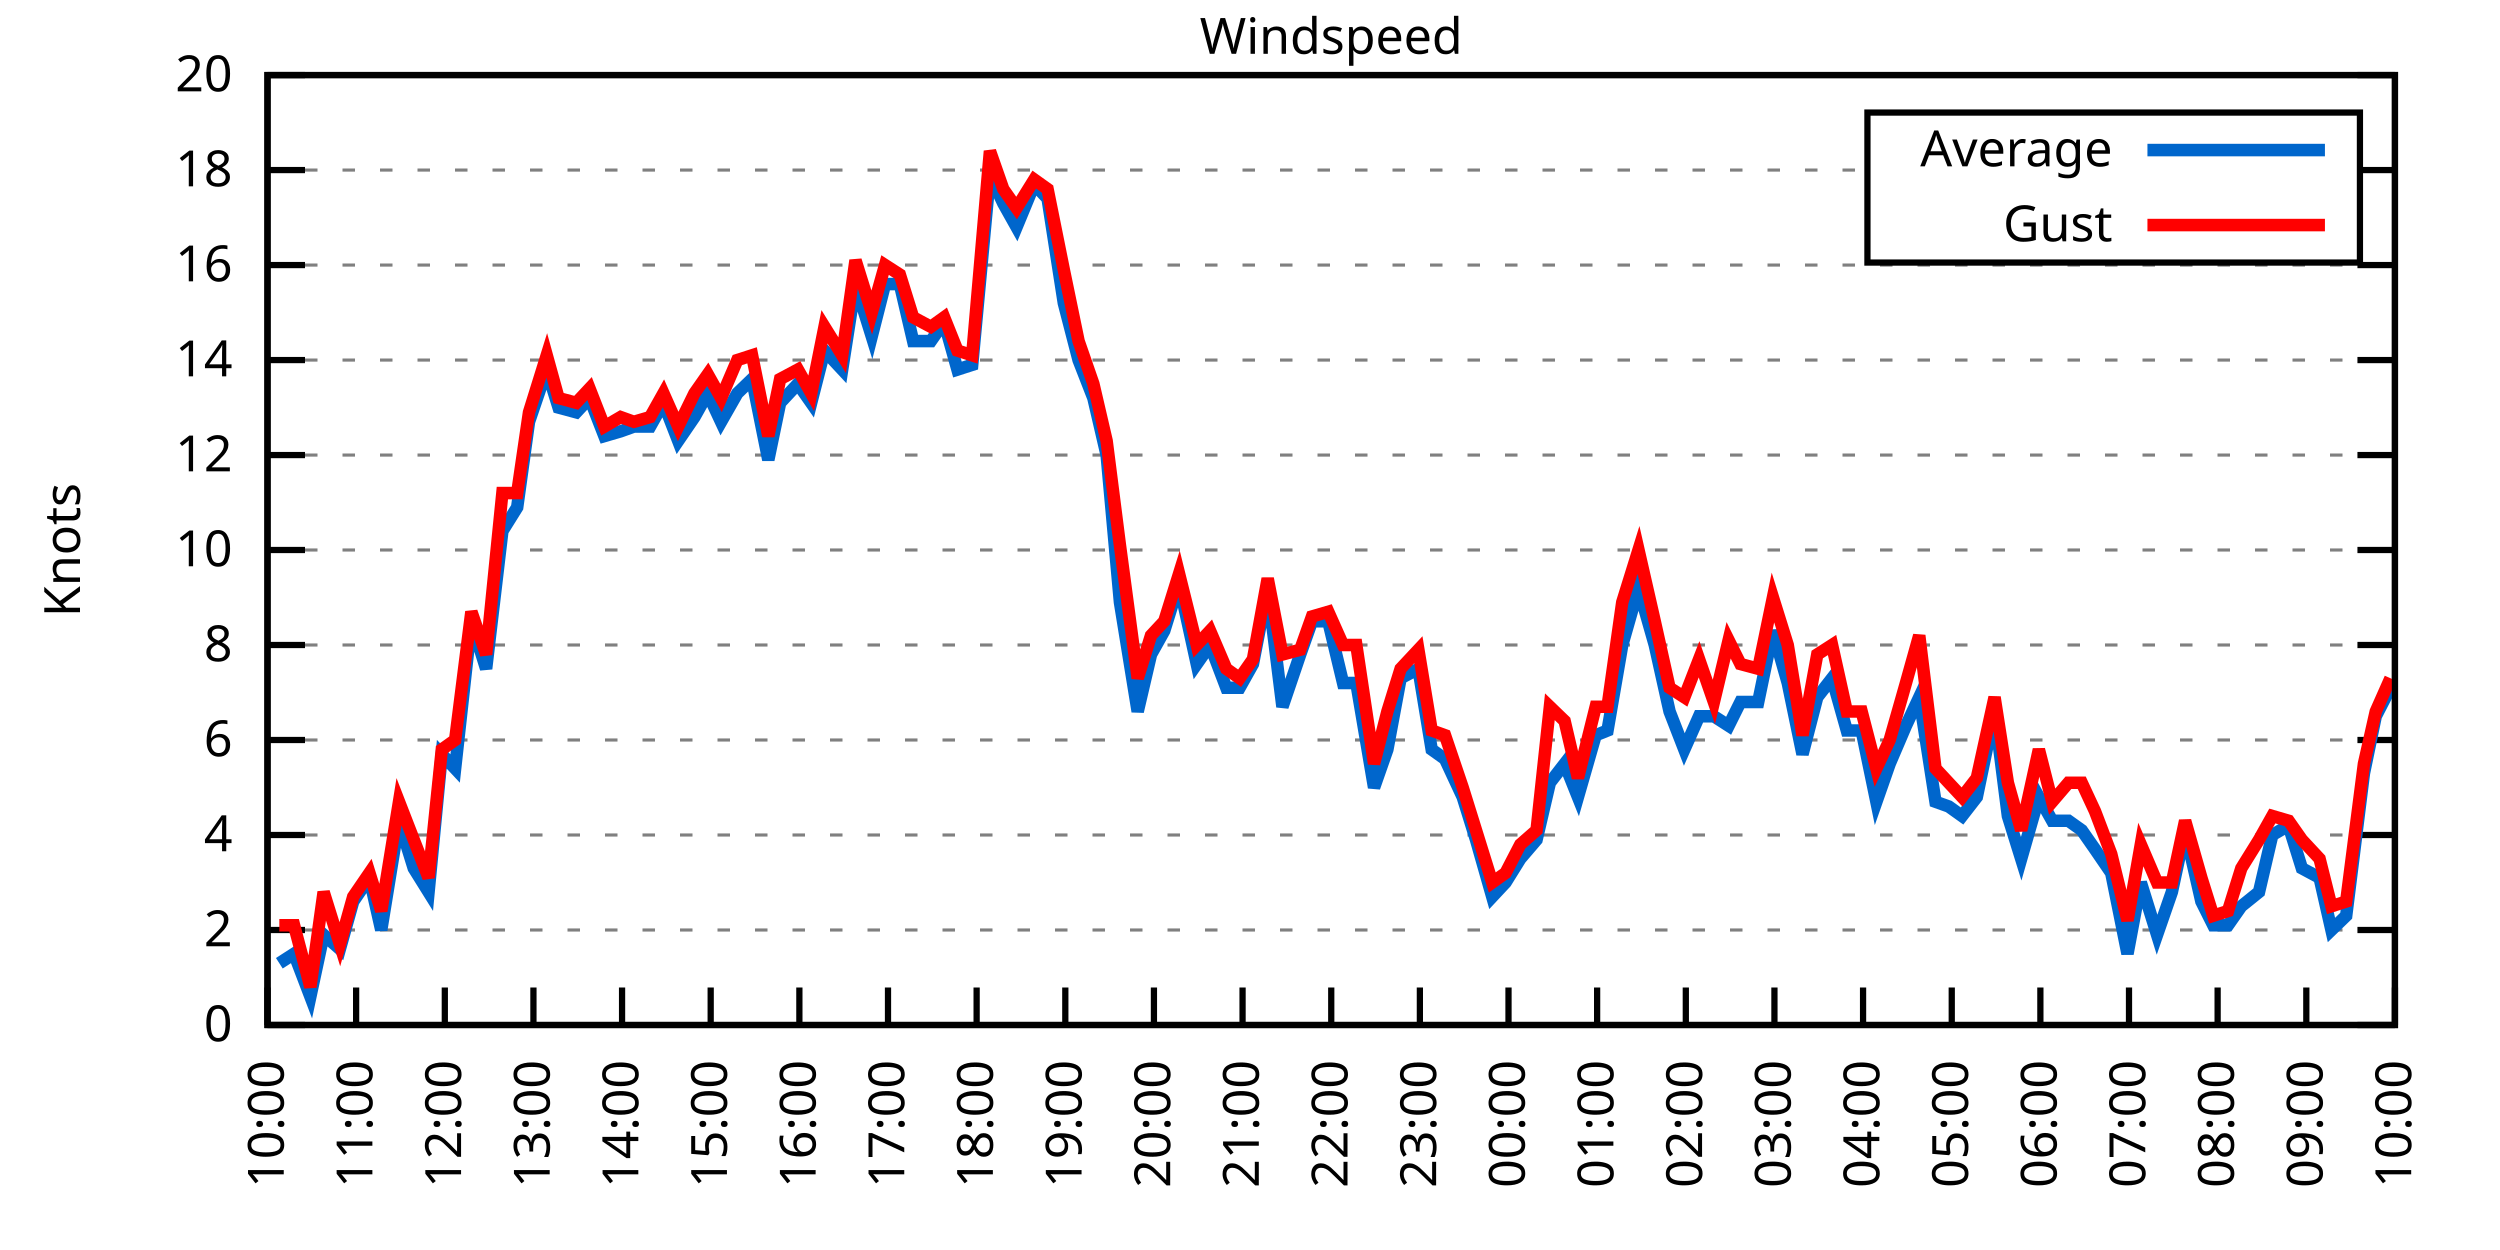
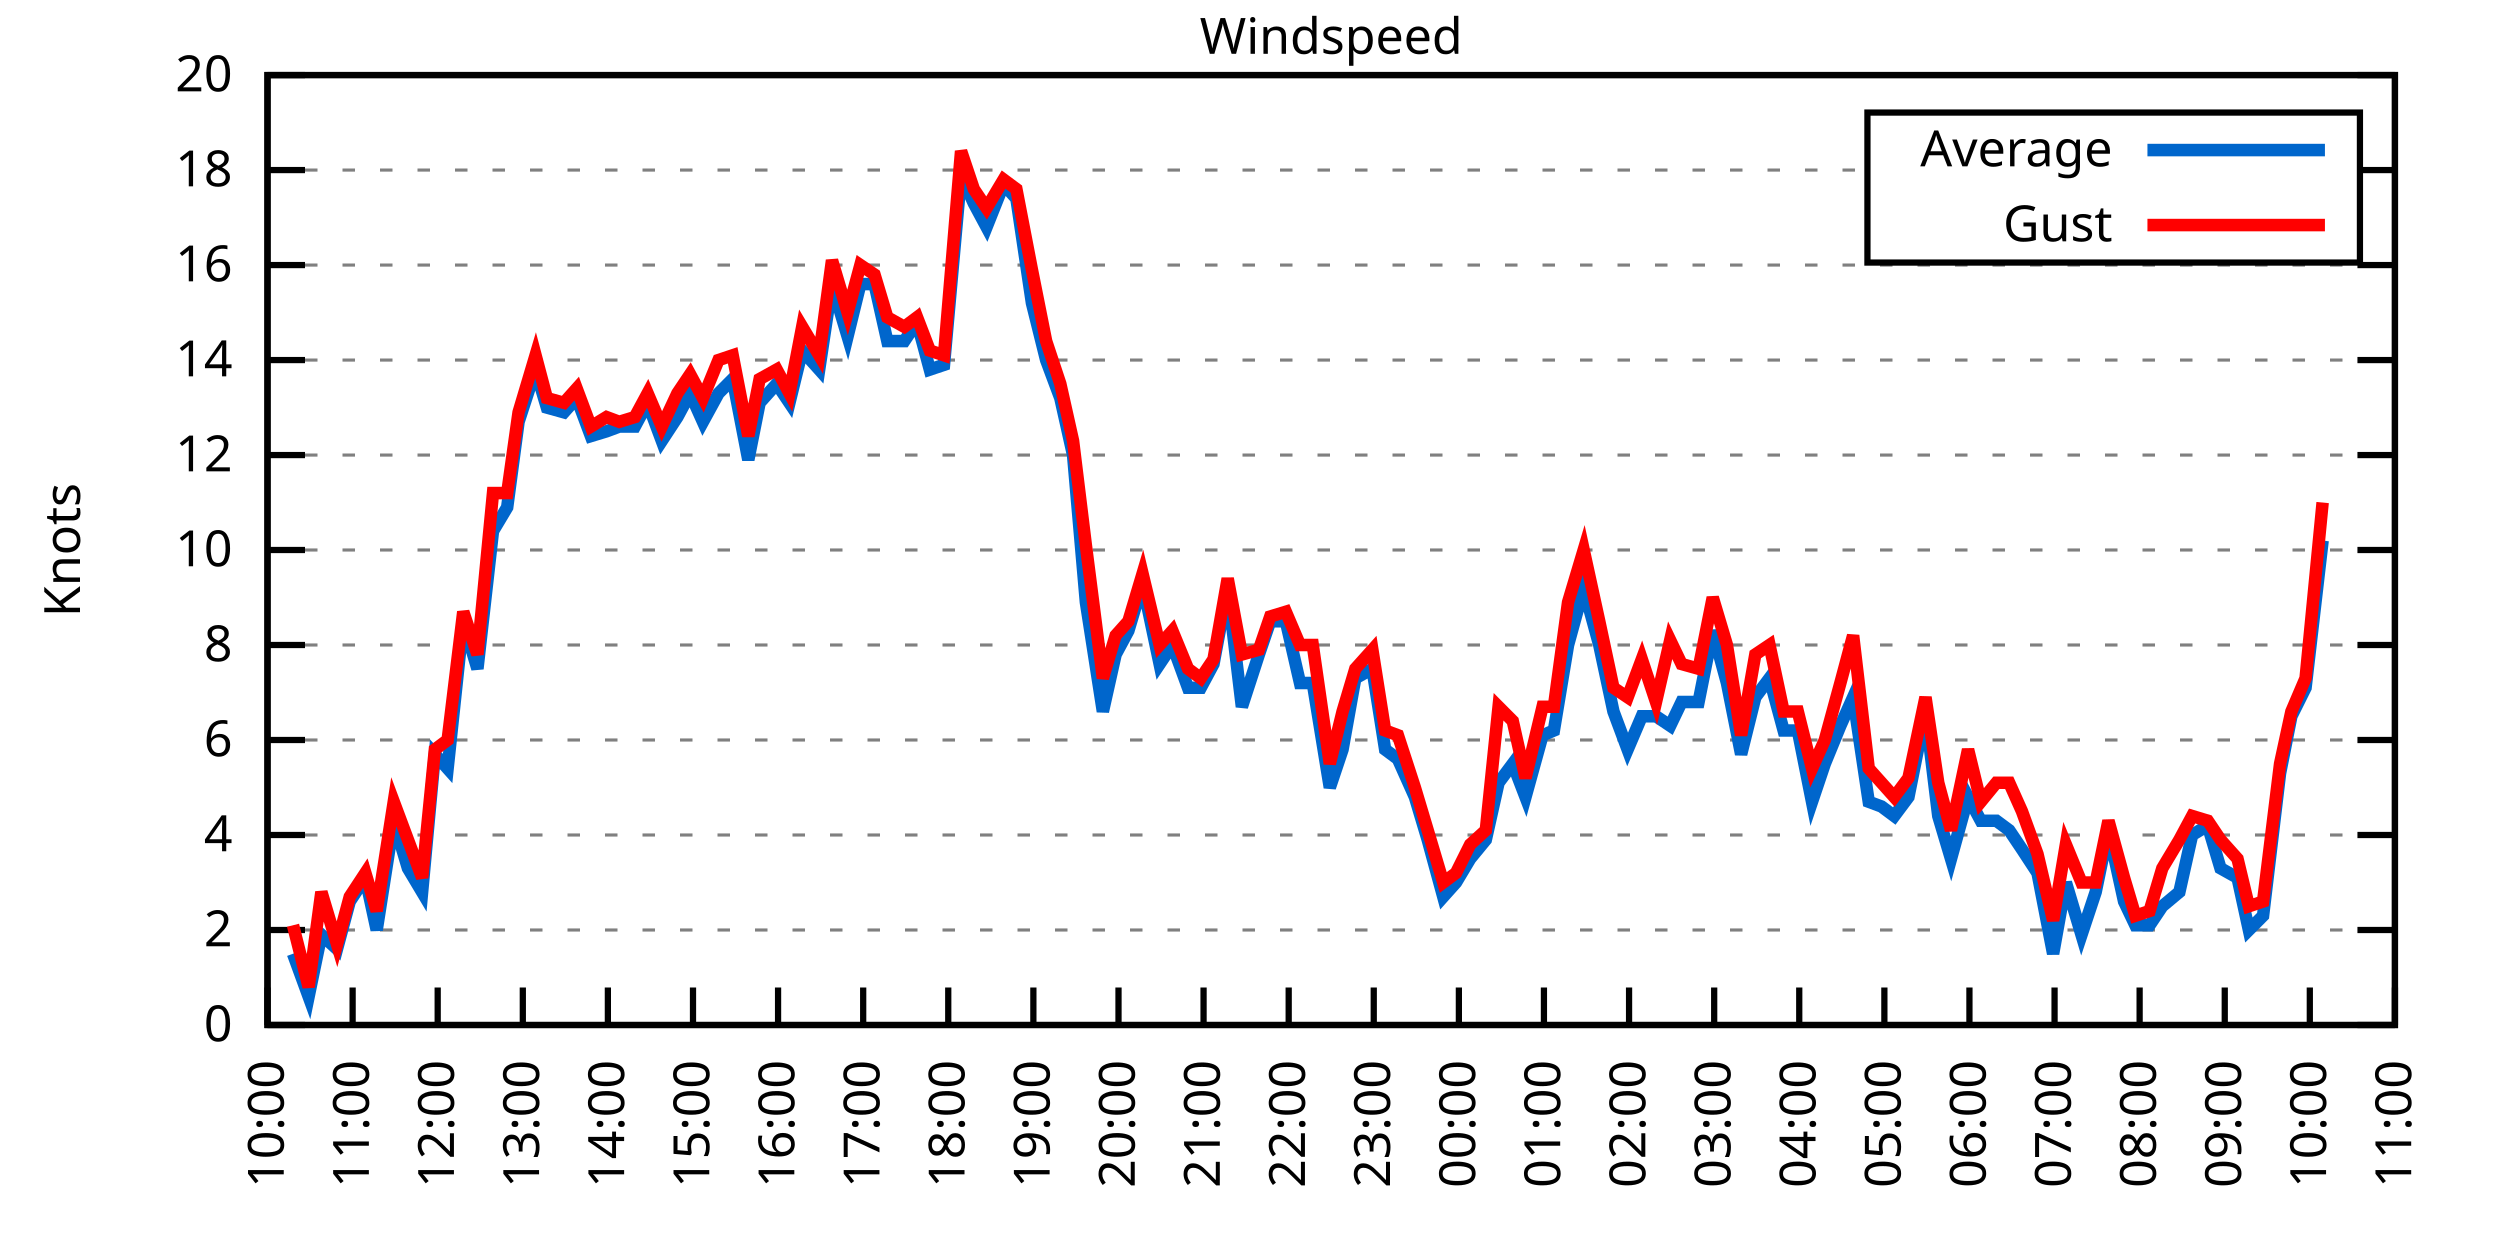
<svg xmlns="http://www.w3.org/2000/svg" xmlns:xlink="http://www.w3.org/1999/xlink" width="400" height="200" viewBox="0 0 400 200">
  <g id="gnuplot_canvas">
    <rect x="0" y="0" width="400" height="200" fill="none" />
    <defs>
      <circle id="gpDot" r="0.5" stroke-width="0.5" stroke="currentColor" />
      <path id="gpPt0" stroke-width="0.333" stroke="currentColor" d="M-1,0 h2 M0,-1 v2" />
      <path id="gpPt1" stroke-width="0.333" stroke="currentColor" d="M-1,-1 L1,1 M1,-1 L-1,1" />
      <path id="gpPt2" stroke-width="0.333" stroke="currentColor" d="M-1,0 L1,0 M0,-1 L0,1 M-1,-1 L1,1 M-1,1 L1,-1" />
      <rect id="gpPt3" stroke-width="0.333" stroke="currentColor" x="-1" y="-1" width="2" height="2" />
      <rect id="gpPt4" stroke-width="0.333" stroke="currentColor" fill="currentColor" x="-1" y="-1" width="2" height="2" />
      <circle id="gpPt5" stroke-width="0.333" stroke="currentColor" cx="0" cy="0" r="1" />
      <use xlink:href="#gpPt5" id="gpPt6" fill="currentColor" stroke="none" />
      <path id="gpPt7" stroke-width="0.333" stroke="currentColor" d="M0,-1.33 L-1.33,0.67 L1.33,0.67 z" />
      <use xlink:href="#gpPt7" id="gpPt8" fill="currentColor" stroke="none" />
      <use xlink:href="#gpPt7" id="gpPt9" stroke="currentColor" transform="rotate(180)" />
      <use xlink:href="#gpPt9" id="gpPt10" fill="currentColor" stroke="none" />
      <use xlink:href="#gpPt3" id="gpPt11" stroke="currentColor" transform="rotate(45)" />
      <use xlink:href="#gpPt11" id="gpPt12" fill="currentColor" stroke="none" />
      <path id="gpPt13" stroke-width="0.333" stroke="currentColor" d="M0,1.330 L1.265,0.411 L0.782,-1.067 L-0.782,-1.076 L-1.265,0.411 z" />
      <use xlink:href="#gpPt13" id="gpPt14" fill="currentColor" stroke="none" />
      <filter id="textbox" filterUnits="objectBoundingBox" x="0" y="0" height="1" width="1">
        <feFlood flood-color="white" flood-opacity="1" result="bgnd" />
        <feComposite in="SourceGraphic" in2="bgnd" operator="atop" />
      </filter>
      <filter id="greybox" filterUnits="objectBoundingBox" x="0" y="0" height="1" width="1">
        <feFlood flood-color="lightgrey" flood-opacity="1" result="grey" />
        <feComposite in="SourceGraphic" in2="grey" operator="atop" />
      </filter>
    </defs>
    <g fill="none" color="white" stroke="currentColor" stroke-width="1.00" stroke-linecap="butt" stroke-linejoin="miter">
</g>
    <g fill="none" color="black" stroke="currentColor" stroke-width="1.00" stroke-linecap="butt" stroke-linejoin="miter">
      <g stroke="none" shape-rendering="crispEdges">
        <polygon fill="rgb(255, 255, 255)" points="42.80,164.00 383.18,164.00 383.18,12.02 42.80,12.02 " />
      </g>
    </g>
    <g fill="none" color="black" stroke="currentColor" stroke-width="1.00" stroke-linecap="butt" stroke-linejoin="miter">
</g>
    <g fill="none" color="black" stroke="black" stroke-width="0.50" stroke-linecap="butt" stroke-linejoin="miter">
</g>
    <g fill="none" color="gray" stroke="currentColor" stroke-width="0.50" stroke-linecap="butt" stroke-linejoin="miter">
      <path stroke="gray" stroke-dasharray="2,4" class="gridline" d="M42.80,164.00 L383.19,164.00  " />
    </g>
    <g fill="none" color="gray" stroke="gray" stroke-width="1.00" stroke-linecap="butt" stroke-linejoin="miter">
</g>
    <g fill="none" color="black" stroke="currentColor" stroke-width="1.00" stroke-linecap="butt" stroke-linejoin="miter">
      <path stroke="black" d="M42.80,164.00 L48.80,164.00 M383.19,164.00 L377.19,164.00  " />
      <g transform="translate(37.20,166.60)" stroke="none" fill="black" font-family="Sans" font-size="8.00" text-anchor="end">
        <text>
          <tspan font-family="Sans"> 0</tspan>
        </text>
      </g>
    </g>
    <g fill="none" color="black" stroke="currentColor" stroke-width="1.00" stroke-linecap="butt" stroke-linejoin="miter">
</g>
    <g fill="none" color="black" stroke="black" stroke-width="0.50" stroke-linecap="butt" stroke-linejoin="miter">
</g>
    <g fill="none" color="gray" stroke="currentColor" stroke-width="0.50" stroke-linecap="butt" stroke-linejoin="miter">
      <path stroke="gray" stroke-dasharray="2,4" class="gridline" d="M42.80,148.80 L383.19,148.80  " />
    </g>
    <g fill="none" color="gray" stroke="gray" stroke-width="1.00" stroke-linecap="butt" stroke-linejoin="miter">
</g>
    <g fill="none" color="black" stroke="currentColor" stroke-width="1.00" stroke-linecap="butt" stroke-linejoin="miter">
      <path stroke="black" d="M42.80,148.80 L48.80,148.80 M383.19,148.80 L377.19,148.80  " />
      <g transform="translate(37.20,151.40)" stroke="none" fill="black" font-family="Sans" font-size="8.00" text-anchor="end">
        <text>
          <tspan font-family="Sans"> 2</tspan>
        </text>
      </g>
    </g>
    <g fill="none" color="black" stroke="currentColor" stroke-width="1.00" stroke-linecap="butt" stroke-linejoin="miter">
</g>
    <g fill="none" color="black" stroke="black" stroke-width="0.50" stroke-linecap="butt" stroke-linejoin="miter">
</g>
    <g fill="none" color="gray" stroke="currentColor" stroke-width="0.50" stroke-linecap="butt" stroke-linejoin="miter">
      <path stroke="gray" stroke-dasharray="2,4" class="gridline" d="M42.80,133.60 L383.19,133.60  " />
    </g>
    <g fill="none" color="gray" stroke="gray" stroke-width="1.00" stroke-linecap="butt" stroke-linejoin="miter">
</g>
    <g fill="none" color="black" stroke="currentColor" stroke-width="1.00" stroke-linecap="butt" stroke-linejoin="miter">
      <path stroke="black" d="M42.80,133.60 L48.80,133.60 M383.19,133.60 L377.19,133.60  " />
      <g transform="translate(37.20,136.20)" stroke="none" fill="black" font-family="Sans" font-size="8.00" text-anchor="end">
        <text>
          <tspan font-family="Sans"> 4</tspan>
        </text>
      </g>
    </g>
    <g fill="none" color="black" stroke="currentColor" stroke-width="1.00" stroke-linecap="butt" stroke-linejoin="miter">
</g>
    <g fill="none" color="black" stroke="black" stroke-width="0.50" stroke-linecap="butt" stroke-linejoin="miter">
</g>
    <g fill="none" color="gray" stroke="currentColor" stroke-width="0.50" stroke-linecap="butt" stroke-linejoin="miter">
      <path stroke="gray" stroke-dasharray="2,4" class="gridline" d="M42.80,118.40 L383.19,118.40  " />
    </g>
    <g fill="none" color="gray" stroke="gray" stroke-width="1.00" stroke-linecap="butt" stroke-linejoin="miter">
</g>
    <g fill="none" color="black" stroke="currentColor" stroke-width="1.00" stroke-linecap="butt" stroke-linejoin="miter">
      <path stroke="black" d="M42.80,118.40 L48.80,118.40 M383.19,118.40 L377.19,118.40  " />
      <g transform="translate(37.20,121.00)" stroke="none" fill="black" font-family="Sans" font-size="8.00" text-anchor="end">
        <text>
          <tspan font-family="Sans"> 6</tspan>
        </text>
      </g>
    </g>
    <g fill="none" color="black" stroke="currentColor" stroke-width="1.00" stroke-linecap="butt" stroke-linejoin="miter">
</g>
    <g fill="none" color="black" stroke="black" stroke-width="0.50" stroke-linecap="butt" stroke-linejoin="miter">
</g>
    <g fill="none" color="gray" stroke="currentColor" stroke-width="0.50" stroke-linecap="butt" stroke-linejoin="miter">
      <path stroke="gray" stroke-dasharray="2,4" class="gridline" d="M42.80,103.20 L383.19,103.20  " />
    </g>
    <g fill="none" color="gray" stroke="gray" stroke-width="1.00" stroke-linecap="butt" stroke-linejoin="miter">
</g>
    <g fill="none" color="black" stroke="currentColor" stroke-width="1.00" stroke-linecap="butt" stroke-linejoin="miter">
      <path stroke="black" d="M42.80,103.20 L48.80,103.20 M383.19,103.20 L377.19,103.20  " />
      <g transform="translate(37.20,105.80)" stroke="none" fill="black" font-family="Sans" font-size="8.00" text-anchor="end">
        <text>
          <tspan font-family="Sans"> 8</tspan>
        </text>
      </g>
    </g>
    <g fill="none" color="black" stroke="currentColor" stroke-width="1.00" stroke-linecap="butt" stroke-linejoin="miter">
</g>
    <g fill="none" color="black" stroke="black" stroke-width="0.50" stroke-linecap="butt" stroke-linejoin="miter">
</g>
    <g fill="none" color="gray" stroke="currentColor" stroke-width="0.50" stroke-linecap="butt" stroke-linejoin="miter">
      <path stroke="gray" stroke-dasharray="2,4" class="gridline" d="M42.80,88.00 L383.19,88.00  " />
    </g>
    <g fill="none" color="gray" stroke="gray" stroke-width="1.00" stroke-linecap="butt" stroke-linejoin="miter">
</g>
    <g fill="none" color="black" stroke="currentColor" stroke-width="1.00" stroke-linecap="butt" stroke-linejoin="miter">
      <path stroke="black" d="M42.80,88.00 L48.80,88.00 M383.19,88.00 L377.19,88.00  " />
      <g transform="translate(37.20,90.60)" stroke="none" fill="black" font-family="Sans" font-size="8.00" text-anchor="end">
        <text>
          <tspan font-family="Sans"> 10</tspan>
        </text>
      </g>
    </g>
    <g fill="none" color="black" stroke="currentColor" stroke-width="1.00" stroke-linecap="butt" stroke-linejoin="miter">
</g>
    <g fill="none" color="black" stroke="black" stroke-width="0.50" stroke-linecap="butt" stroke-linejoin="miter">
</g>
    <g fill="none" color="gray" stroke="currentColor" stroke-width="0.50" stroke-linecap="butt" stroke-linejoin="miter">
      <path stroke="gray" stroke-dasharray="2,4" class="gridline" d="M42.80,72.81 L383.19,72.81  " />
    </g>
    <g fill="none" color="gray" stroke="gray" stroke-width="1.00" stroke-linecap="butt" stroke-linejoin="miter">
</g>
    <g fill="none" color="black" stroke="currentColor" stroke-width="1.00" stroke-linecap="butt" stroke-linejoin="miter">
      <path stroke="black" d="M42.80,72.81 L48.80,72.81 M383.19,72.81 L377.19,72.81  " />
      <g transform="translate(37.20,75.41)" stroke="none" fill="black" font-family="Sans" font-size="8.00" text-anchor="end">
        <text>
          <tspan font-family="Sans"> 12</tspan>
        </text>
      </g>
    </g>
    <g fill="none" color="black" stroke="currentColor" stroke-width="1.00" stroke-linecap="butt" stroke-linejoin="miter">
</g>
    <g fill="none" color="black" stroke="black" stroke-width="0.50" stroke-linecap="butt" stroke-linejoin="miter">
</g>
    <g fill="none" color="gray" stroke="currentColor" stroke-width="0.50" stroke-linecap="butt" stroke-linejoin="miter">
      <path stroke="gray" stroke-dasharray="2,4" class="gridline" d="M42.80,57.61 L383.19,57.61  " />
    </g>
    <g fill="none" color="gray" stroke="gray" stroke-width="1.00" stroke-linecap="butt" stroke-linejoin="miter">
</g>
    <g fill="none" color="black" stroke="currentColor" stroke-width="1.00" stroke-linecap="butt" stroke-linejoin="miter">
      <path stroke="black" d="M42.80,57.61 L48.80,57.61 M383.19,57.61 L377.19,57.61  " />
      <g transform="translate(37.20,60.21)" stroke="none" fill="black" font-family="Sans" font-size="8.00" text-anchor="end">
        <text>
          <tspan font-family="Sans"> 14</tspan>
        </text>
      </g>
    </g>
    <g fill="none" color="black" stroke="currentColor" stroke-width="1.00" stroke-linecap="butt" stroke-linejoin="miter">
</g>
    <g fill="none" color="black" stroke="black" stroke-width="0.50" stroke-linecap="butt" stroke-linejoin="miter">
</g>
    <g fill="none" color="gray" stroke="currentColor" stroke-width="0.50" stroke-linecap="butt" stroke-linejoin="miter">
      <path stroke="gray" stroke-dasharray="2,4" class="gridline" d="M42.80,42.41 L383.19,42.41  " />
    </g>
    <g fill="none" color="gray" stroke="gray" stroke-width="1.00" stroke-linecap="butt" stroke-linejoin="miter">
</g>
    <g fill="none" color="black" stroke="currentColor" stroke-width="1.00" stroke-linecap="butt" stroke-linejoin="miter">
      <path stroke="black" d="M42.80,42.41 L48.80,42.41 M383.19,42.41 L377.19,42.41  " />
      <g transform="translate(37.20,45.01)" stroke="none" fill="black" font-family="Sans" font-size="8.00" text-anchor="end">
        <text>
          <tspan font-family="Sans"> 16</tspan>
        </text>
      </g>
    </g>
    <g fill="none" color="black" stroke="currentColor" stroke-width="1.00" stroke-linecap="butt" stroke-linejoin="miter">
</g>
    <g fill="none" color="black" stroke="black" stroke-width="0.50" stroke-linecap="butt" stroke-linejoin="miter">
</g>
    <g fill="none" color="gray" stroke="currentColor" stroke-width="0.50" stroke-linecap="butt" stroke-linejoin="miter">
      <path stroke="gray" stroke-dasharray="2,4" class="gridline" d="M42.80,27.21 L298.79,27.21 M377.59,27.21 L383.19,27.21  " />
    </g>
    <g fill="none" color="gray" stroke="gray" stroke-width="1.00" stroke-linecap="butt" stroke-linejoin="miter">
</g>
    <g fill="none" color="black" stroke="currentColor" stroke-width="1.00" stroke-linecap="butt" stroke-linejoin="miter">
      <path stroke="black" d="M42.80,27.21 L48.80,27.21 M383.19,27.21 L377.19,27.21  " />
      <g transform="translate(37.20,29.81)" stroke="none" fill="black" font-family="Sans" font-size="8.00" text-anchor="end">
        <text>
          <tspan font-family="Sans"> 18</tspan>
        </text>
      </g>
    </g>
    <g fill="none" color="black" stroke="currentColor" stroke-width="1.00" stroke-linecap="butt" stroke-linejoin="miter">
</g>
    <g fill="none" color="black" stroke="black" stroke-width="0.50" stroke-linecap="butt" stroke-linejoin="miter">
</g>
    <g fill="none" color="gray" stroke="currentColor" stroke-width="0.50" stroke-linecap="butt" stroke-linejoin="miter">
      <path stroke="gray" stroke-dasharray="2,4" class="gridline" d="M42.80,12.01 L383.19,12.01  " />
    </g>
    <g fill="none" color="gray" stroke="gray" stroke-width="1.00" stroke-linecap="butt" stroke-linejoin="miter">
</g>
    <g fill="none" color="black" stroke="currentColor" stroke-width="1.00" stroke-linecap="butt" stroke-linejoin="miter">
      <path stroke="black" d="M42.80,12.01 L48.80,12.01 M383.19,12.01 L377.19,12.01  " />
      <g transform="translate(37.20,14.61)" stroke="none" fill="black" font-family="Sans" font-size="8.00" text-anchor="end">
        <text>
          <tspan font-family="Sans"> 20</tspan>
        </text>
      </g>
    </g>
    <g fill="none" color="black" stroke="currentColor" stroke-width="1.00" stroke-linecap="butt" stroke-linejoin="miter">
      <path stroke="black" d="M42.80,164.00 L42.80,158.00  " />
      <g transform="translate(45.40,169.60) rotate(270.00)" stroke="none" fill="black" font-family="Sans" font-size="8.00" text-anchor="end">
        <text>
          <tspan font-family="Sans">10:00</tspan>
        </text>
      </g>
    </g>
    <g fill="none" color="black" stroke="currentColor" stroke-width="1.00" stroke-linecap="butt" stroke-linejoin="miter">
-       <path stroke="black" d="M56.98,164.00 L56.98,158.00  " />
-       <g transform="translate(59.58,169.60) rotate(270.00)" stroke="none" fill="black" font-family="Sans" font-size="8.00" text-anchor="end">
+       <path stroke="black" d="M56.42,164.00 L56.42,158.00  " />
+       <g transform="translate(59.02,169.60) rotate(270.00)" stroke="none" fill="black" font-family="Sans" font-size="8.00" text-anchor="end">
        <text>
          <tspan font-family="Sans">11:00</tspan>
        </text>
      </g>
    </g>
    <g fill="none" color="black" stroke="currentColor" stroke-width="1.00" stroke-linecap="butt" stroke-linejoin="miter">
-       <path stroke="black" d="M71.17,164.00 L71.17,158.00  " />
-       <g transform="translate(73.77,169.60) rotate(270.00)" stroke="none" fill="black" font-family="Sans" font-size="8.00" text-anchor="end">
+       <path stroke="black" d="M70.03,164.00 L70.03,158.00  " />
+       <g transform="translate(72.63,169.60) rotate(270.00)" stroke="none" fill="black" font-family="Sans" font-size="8.00" text-anchor="end">
        <text>
          <tspan font-family="Sans">12:00</tspan>
        </text>
      </g>
    </g>
    <g fill="none" color="black" stroke="currentColor" stroke-width="1.00" stroke-linecap="butt" stroke-linejoin="miter">
-       <path stroke="black" d="M85.35,164.00 L85.35,158.00  " />
-       <g transform="translate(87.95,169.60) rotate(270.00)" stroke="none" fill="black" font-family="Sans" font-size="8.00" text-anchor="end">
+       <path stroke="black" d="M83.65,164.00 L83.65,158.00  " />
+       <g transform="translate(86.25,169.60) rotate(270.00)" stroke="none" fill="black" font-family="Sans" font-size="8.00" text-anchor="end">
        <text>
          <tspan font-family="Sans">13:00</tspan>
        </text>
      </g>
    </g>
    <g fill="none" color="black" stroke="currentColor" stroke-width="1.00" stroke-linecap="butt" stroke-linejoin="miter">
-       <path stroke="black" d="M99.53,164.00 L99.53,158.00  " />
-       <g transform="translate(102.13,169.60) rotate(270.00)" stroke="none" fill="black" font-family="Sans" font-size="8.00" text-anchor="end">
+       <path stroke="black" d="M97.26,164.00 L97.26,158.00  " />
+       <g transform="translate(99.86,169.60) rotate(270.00)" stroke="none" fill="black" font-family="Sans" font-size="8.00" text-anchor="end">
        <text>
          <tspan font-family="Sans">14:00</tspan>
        </text>
      </g>
    </g>
    <g fill="none" color="black" stroke="currentColor" stroke-width="1.00" stroke-linecap="butt" stroke-linejoin="miter">
-       <path stroke="black" d="M113.71,164.00 L113.71,158.00  " />
-       <g transform="translate(116.31,169.60) rotate(270.00)" stroke="none" fill="black" font-family="Sans" font-size="8.00" text-anchor="end">
+       <path stroke="black" d="M110.88,164.00 L110.88,158.00  " />
+       <g transform="translate(113.48,169.60) rotate(270.00)" stroke="none" fill="black" font-family="Sans" font-size="8.00" text-anchor="end">
        <text>
          <tspan font-family="Sans">15:00</tspan>
        </text>
      </g>
    </g>
    <g fill="none" color="black" stroke="currentColor" stroke-width="1.00" stroke-linecap="butt" stroke-linejoin="miter">
-       <path stroke="black" d="M127.90,164.00 L127.90,158.00  " />
-       <g transform="translate(130.50,169.60) rotate(270.00)" stroke="none" fill="black" font-family="Sans" font-size="8.00" text-anchor="end">
+       <path stroke="black" d="M124.49,164.00 L124.49,158.00  " />
+       <g transform="translate(127.09,169.60) rotate(270.00)" stroke="none" fill="black" font-family="Sans" font-size="8.00" text-anchor="end">
        <text>
          <tspan font-family="Sans">16:00</tspan>
        </text>
      </g>
    </g>
    <g fill="none" color="black" stroke="currentColor" stroke-width="1.00" stroke-linecap="butt" stroke-linejoin="miter">
-       <path stroke="black" d="M142.08,164.00 L142.08,158.00  " />
-       <g transform="translate(144.68,169.60) rotate(270.00)" stroke="none" fill="black" font-family="Sans" font-size="8.00" text-anchor="end">
+       <path stroke="black" d="M138.11,164.00 L138.11,158.00  " />
+       <g transform="translate(140.71,169.60) rotate(270.00)" stroke="none" fill="black" font-family="Sans" font-size="8.00" text-anchor="end">
        <text>
          <tspan font-family="Sans">17:00</tspan>
        </text>
      </g>
    </g>
    <g fill="none" color="black" stroke="currentColor" stroke-width="1.00" stroke-linecap="butt" stroke-linejoin="miter">
-       <path stroke="black" d="M156.26,164.00 L156.26,158.00  " />
-       <g transform="translate(158.86,169.60) rotate(270.00)" stroke="none" fill="black" font-family="Sans" font-size="8.00" text-anchor="end">
+       <path stroke="black" d="M151.72,164.00 L151.72,158.00  " />
+       <g transform="translate(154.32,169.60) rotate(270.00)" stroke="none" fill="black" font-family="Sans" font-size="8.00" text-anchor="end">
        <text>
          <tspan font-family="Sans">18:00</tspan>
        </text>
      </g>
    </g>
    <g fill="none" color="black" stroke="currentColor" stroke-width="1.00" stroke-linecap="butt" stroke-linejoin="miter">
-       <path stroke="black" d="M170.45,164.00 L170.45,158.00  " />
-       <g transform="translate(173.05,169.60) rotate(270.00)" stroke="none" fill="black" font-family="Sans" font-size="8.00" text-anchor="end">
+       <path stroke="black" d="M165.34,164.00 L165.34,158.00  " />
+       <g transform="translate(167.94,169.60) rotate(270.00)" stroke="none" fill="black" font-family="Sans" font-size="8.00" text-anchor="end">
        <text>
          <tspan font-family="Sans">19:00</tspan>
        </text>
      </g>
    </g>
    <g fill="none" color="black" stroke="currentColor" stroke-width="1.00" stroke-linecap="butt" stroke-linejoin="miter">
-       <path stroke="black" d="M184.63,164.00 L184.63,158.00  " />
-       <g transform="translate(187.23,169.60) rotate(270.00)" stroke="none" fill="black" font-family="Sans" font-size="8.00" text-anchor="end">
+       <path stroke="black" d="M178.96,164.00 L178.96,158.00  " />
+       <g transform="translate(181.56,169.60) rotate(270.00)" stroke="none" fill="black" font-family="Sans" font-size="8.00" text-anchor="end">
        <text>
          <tspan font-family="Sans">20:00</tspan>
        </text>
      </g>
    </g>
    <g fill="none" color="black" stroke="currentColor" stroke-width="1.00" stroke-linecap="butt" stroke-linejoin="miter">
-       <path stroke="black" d="M198.81,164.00 L198.81,158.00  " />
-       <g transform="translate(201.41,169.60) rotate(270.00)" stroke="none" fill="black" font-family="Sans" font-size="8.00" text-anchor="end">
+       <path stroke="black" d="M192.57,164.00 L192.57,158.00  " />
+       <g transform="translate(195.17,169.60) rotate(270.00)" stroke="none" fill="black" font-family="Sans" font-size="8.00" text-anchor="end">
        <text>
          <tspan font-family="Sans">21:00</tspan>
        </text>
      </g>
    </g>
    <g fill="none" color="black" stroke="currentColor" stroke-width="1.00" stroke-linecap="butt" stroke-linejoin="miter">
-       <path stroke="black" d="M213.00,164.00 L213.00,158.00  " />
-       <g transform="translate(215.60,169.60) rotate(270.00)" stroke="none" fill="black" font-family="Sans" font-size="8.00" text-anchor="end">
+       <path stroke="black" d="M206.19,164.00 L206.19,158.00  " />
+       <g transform="translate(208.79,169.60) rotate(270.00)" stroke="none" fill="black" font-family="Sans" font-size="8.00" text-anchor="end">
        <text>
          <tspan font-family="Sans">22:00</tspan>
        </text>
      </g>
    </g>
    <g fill="none" color="black" stroke="currentColor" stroke-width="1.00" stroke-linecap="butt" stroke-linejoin="miter">
-       <path stroke="black" d="M227.18,164.00 L227.18,158.00  " />
-       <g transform="translate(229.78,169.60) rotate(270.00)" stroke="none" fill="black" font-family="Sans" font-size="8.00" text-anchor="end">
+       <path stroke="black" d="M219.80,164.00 L219.80,158.00  " />
+       <g transform="translate(222.40,169.60) rotate(270.00)" stroke="none" fill="black" font-family="Sans" font-size="8.00" text-anchor="end">
        <text>
          <tspan font-family="Sans">23:00</tspan>
        </text>
      </g>
    </g>
    <g fill="none" color="black" stroke="currentColor" stroke-width="1.00" stroke-linecap="butt" stroke-linejoin="miter">
-       <path stroke="black" d="M241.36,164.00 L241.36,158.00  " />
-       <g transform="translate(243.96,169.60) rotate(270.00)" stroke="none" fill="black" font-family="Sans" font-size="8.00" text-anchor="end">
+       <path stroke="black" d="M233.42,164.00 L233.42,158.00  " />
+       <g transform="translate(236.02,169.60) rotate(270.00)" stroke="none" fill="black" font-family="Sans" font-size="8.00" text-anchor="end">
        <text>
          <tspan font-family="Sans">00:00</tspan>
        </text>
      </g>
    </g>
    <g fill="none" color="black" stroke="currentColor" stroke-width="1.00" stroke-linecap="butt" stroke-linejoin="miter">
-       <path stroke="black" d="M255.54,164.00 L255.54,158.00  " />
-       <g transform="translate(258.14,169.60) rotate(270.00)" stroke="none" fill="black" font-family="Sans" font-size="8.00" text-anchor="end">
+       <path stroke="black" d="M247.03,164.00 L247.03,158.00  " />
+       <g transform="translate(249.63,169.60) rotate(270.00)" stroke="none" fill="black" font-family="Sans" font-size="8.00" text-anchor="end">
        <text>
          <tspan font-family="Sans">01:00</tspan>
        </text>
      </g>
    </g>
    <g fill="none" color="black" stroke="currentColor" stroke-width="1.00" stroke-linecap="butt" stroke-linejoin="miter">
-       <path stroke="black" d="M269.73,164.00 L269.73,158.00  " />
-       <g transform="translate(272.33,169.60) rotate(270.00)" stroke="none" fill="black" font-family="Sans" font-size="8.00" text-anchor="end">
+       <path stroke="black" d="M260.65,164.00 L260.65,158.00  " />
+       <g transform="translate(263.25,169.60) rotate(270.00)" stroke="none" fill="black" font-family="Sans" font-size="8.00" text-anchor="end">
        <text>
          <tspan font-family="Sans">02:00</tspan>
        </text>
      </g>
    </g>
    <g fill="none" color="black" stroke="currentColor" stroke-width="1.00" stroke-linecap="butt" stroke-linejoin="miter">
-       <path stroke="black" d="M283.91,164.00 L283.91,158.00  " />
-       <g transform="translate(286.51,169.60) rotate(270.00)" stroke="none" fill="black" font-family="Sans" font-size="8.00" text-anchor="end">
+       <path stroke="black" d="M274.27,164.00 L274.27,158.00  " />
+       <g transform="translate(276.87,169.60) rotate(270.00)" stroke="none" fill="black" font-family="Sans" font-size="8.00" text-anchor="end">
        <text>
          <tspan font-family="Sans">03:00</tspan>
        </text>
      </g>
    </g>
    <g fill="none" color="black" stroke="currentColor" stroke-width="1.00" stroke-linecap="butt" stroke-linejoin="miter">
-       <path stroke="black" d="M298.09,164.00 L298.09,158.00  " />
-       <g transform="translate(300.69,169.60) rotate(270.00)" stroke="none" fill="black" font-family="Sans" font-size="8.00" text-anchor="end">
+       <path stroke="black" d="M287.88,164.00 L287.88,158.00  " />
+       <g transform="translate(290.48,169.60) rotate(270.00)" stroke="none" fill="black" font-family="Sans" font-size="8.00" text-anchor="end">
        <text>
          <tspan font-family="Sans">04:00</tspan>
        </text>
      </g>
    </g>
    <g fill="none" color="black" stroke="currentColor" stroke-width="1.00" stroke-linecap="butt" stroke-linejoin="miter">
-       <path stroke="black" d="M312.28,164.00 L312.28,158.00  " />
-       <g transform="translate(314.88,169.60) rotate(270.00)" stroke="none" fill="black" font-family="Sans" font-size="8.00" text-anchor="end">
+       <path stroke="black" d="M301.50,164.00 L301.50,158.00  " />
+       <g transform="translate(304.10,169.60) rotate(270.00)" stroke="none" fill="black" font-family="Sans" font-size="8.00" text-anchor="end">
        <text>
          <tspan font-family="Sans">05:00</tspan>
        </text>
      </g>
    </g>
    <g fill="none" color="black" stroke="currentColor" stroke-width="1.00" stroke-linecap="butt" stroke-linejoin="miter">
-       <path stroke="black" d="M326.46,164.00 L326.46,158.00  " />
-       <g transform="translate(329.06,169.60) rotate(270.00)" stroke="none" fill="black" font-family="Sans" font-size="8.00" text-anchor="end">
+       <path stroke="black" d="M315.11,164.00 L315.11,158.00  " />
+       <g transform="translate(317.71,169.60) rotate(270.00)" stroke="none" fill="black" font-family="Sans" font-size="8.00" text-anchor="end">
        <text>
          <tspan font-family="Sans">06:00</tspan>
        </text>
      </g>
    </g>
    <g fill="none" color="black" stroke="currentColor" stroke-width="1.00" stroke-linecap="butt" stroke-linejoin="miter">
-       <path stroke="black" d="M340.64,164.00 L340.64,158.00  " />
-       <g transform="translate(343.24,169.60) rotate(270.00)" stroke="none" fill="black" font-family="Sans" font-size="8.00" text-anchor="end">
+       <path stroke="black" d="M328.73,164.00 L328.73,158.00  " />
+       <g transform="translate(331.33,169.60) rotate(270.00)" stroke="none" fill="black" font-family="Sans" font-size="8.00" text-anchor="end">
        <text>
          <tspan font-family="Sans">07:00</tspan>
        </text>
      </g>
    </g>
    <g fill="none" color="black" stroke="currentColor" stroke-width="1.00" stroke-linecap="butt" stroke-linejoin="miter">
-       <path stroke="black" d="M354.82,164.00 L354.82,158.00  " />
-       <g transform="translate(357.42,169.60) rotate(270.00)" stroke="none" fill="black" font-family="Sans" font-size="8.00" text-anchor="end">
+       <path stroke="black" d="M342.34,164.00 L342.34,158.00  " />
+       <g transform="translate(344.94,169.60) rotate(270.00)" stroke="none" fill="black" font-family="Sans" font-size="8.00" text-anchor="end">
        <text>
          <tspan font-family="Sans">08:00</tspan>
        </text>
      </g>
    </g>
    <g fill="none" color="black" stroke="currentColor" stroke-width="1.00" stroke-linecap="butt" stroke-linejoin="miter">
-       <path stroke="black" d="M369.01,164.00 L369.01,158.00  " />
-       <g transform="translate(371.61,169.60) rotate(270.00)" stroke="none" fill="black" font-family="Sans" font-size="8.00" text-anchor="end">
+       <path stroke="black" d="M355.96,164.00 L355.96,158.00  " />
+       <g transform="translate(358.56,169.60) rotate(270.00)" stroke="none" fill="black" font-family="Sans" font-size="8.00" text-anchor="end">
        <text>
          <tspan font-family="Sans">09:00</tspan>
+         </text>
+       </g>
+     </g>
+     <g fill="none" color="black" stroke="currentColor" stroke-width="1.00" stroke-linecap="butt" stroke-linejoin="miter">
+       <path stroke="black" d="M369.57,164.00 L369.57,158.00  " />
+       <g transform="translate(372.17,169.60) rotate(270.00)" stroke="none" fill="black" font-family="Sans" font-size="8.00" text-anchor="end">
+         <text>
+           <tspan font-family="Sans">10:00</tspan>
        </text>
      </g>
    </g>
    <g fill="none" color="black" stroke="currentColor" stroke-width="1.00" stroke-linecap="butt" stroke-linejoin="miter">
      <path stroke="black" d="M383.19,164.00 L383.19,158.00  " />
      <g transform="translate(385.79,169.60) rotate(270.00)" stroke="none" fill="black" font-family="Sans" font-size="8.00" text-anchor="end">
        <text>
-           <tspan font-family="Sans">10:00</tspan>
+           <tspan font-family="Sans">11:00</tspan>
        </text>
      </g>
    </g>
    <g fill="none" color="black" stroke="currentColor" stroke-width="1.00" stroke-linecap="butt" stroke-linejoin="miter">
</g>
    <g fill="none" color="black" stroke="currentColor" stroke-width="1.00" stroke-linecap="butt" stroke-linejoin="miter">
      <path stroke="black" d="M42.80,12.01 L42.80,164.00 L383.19,164.00 L383.19,12.01 L42.80,12.01 Z  " />
    </g>
    <g fill="none" color="black" stroke="currentColor" stroke-width="1.00" stroke-linecap="butt" stroke-linejoin="miter">
</g>
    <g fill="none" color="black" stroke="currentColor" stroke-width="1.00" stroke-linecap="butt" stroke-linejoin="miter">
      <path stroke="black" d="M298.79,42.01 L298.79,18.01 L377.59,18.01 L377.59,42.01 L298.79,42.01 Z  " />
    </g>
    <g id="Windspeed_plot_1">
      <g fill="none" color="white" stroke="black" stroke-width="2.00" stroke-linecap="butt" stroke-linejoin="miter">
</g>
      <g fill="none" color="black" stroke="currentColor" stroke-width="2.00" stroke-linecap="butt" stroke-linejoin="miter">
        <g transform="translate(337.99,26.61)" stroke="none" fill="black" font-family="Sans" font-size="8.00" text-anchor="end">
          <text>
            <tspan font-family="Sans">Average</tspan>
          </text>
        </g>
      </g>
      <g fill="none" color="black" stroke="currentColor" stroke-width="2.00" stroke-linecap="butt" stroke-linejoin="miter">
-         <path stroke="rgb(  0, 102, 204)" d="M343.59,24.01 L371.99,24.01 M44.69,154.12 L47.05,152.60 L49.66,159.44 L51.78,149.56 L54.38,151.84 L56.51,144.24   L59.11,140.44 L61.00,148.80 L63.84,131.32 L66.20,138.92 L68.57,142.72 L70.69,120.68 L72.82,122.96 L75.42,99.40   L77.78,107.00 L80.38,84.97 L82.75,81.17 L84.64,67.49 L87.48,59.13 L89.37,65.21 L92.20,65.97 L94.33,63.69   L96.70,69.77 L99.30,69.01 L101.42,68.25 L104.02,68.25 L106.15,64.45 L108.51,70.53 L111.11,66.73 L113.24,62.93   L115.37,67.49 L117.97,62.93 L120.33,60.65 L122.93,73.57 L124.82,64.45 L127.66,61.41 L129.79,64.45 L131.92,56.09   L134.75,59.13 L136.88,45.45 L139.48,53.81 L141.61,45.45 L143.97,45.45 L146.10,54.57 L148.94,54.57 L151.06,51.53   L153.19,59.13 L155.55,58.37 L158.39,27.97 L160.52,32.53 L162.65,36.33 L165.48,29.49 L167.61,31.77 L170.21,48.49   L172.57,57.61 L174.94,63.69 L177.06,72.81 L179.19,96.36 L182.03,113.84 L184.16,104.72 L186.28,100.92 L188.65,93.32   L191.48,106.24 L193.61,103.20 L196.21,110.04 L198.34,110.04 L200.47,106.24 L202.83,94.08 L205.19,113.08 L208.03,104.72   L209.92,99.40 L212.52,99.40 L214.89,109.28 L217.01,109.28 L219.85,126.00 L221.98,119.92 L224.10,108.52 L226.94,107.00   L229.07,119.92 L231.20,121.44 L234.03,127.52 L236.16,134.36 L238.76,143.48 L240.89,141.20 L243.25,137.40 L245.85,134.36   L247.98,125.24 L250.34,122.20 L252.47,127.52 L255.31,117.64 L257.20,116.88 L259.56,103.20 L262.16,94.08 L264.76,103.20   L267.13,113.84 L269.49,119.92 L271.85,114.60 L274.22,114.60 L276.58,116.12 L278.47,112.32 L281.31,112.32 L283.67,100.92   L286.04,109.28 L288.40,120.68 L290.76,111.56 L293.13,108.52 L295.49,116.88 L297.86,116.88 L300.22,128.28 L302.35,122.20   L304.95,116.12 L307.08,111.56 L309.68,128.28 L311.80,129.04 L313.93,130.56 L316.29,127.52 L319.13,113.84 L321.26,130.56   L323.39,137.40 L326.22,127.52 L328.35,131.32 L330.95,131.32 L333.08,132.84 L335.20,135.88 L337.80,139.68 L340.40,152.60   L342.53,141.20 L345.13,149.56 L347.50,142.72 L349.62,132.84 L352.22,144.24 L354.12,148.04 L356.48,148.04 L358.61,145.00   L361.44,142.72 L363.57,133.60 L366.17,132.08 L368.30,138.92 L371.13,140.44 L373.03,148.80 L375.39,146.52 L378.23,123.72   L380.12,114.60 L382.48,110.04  " />
+         <path stroke="rgb(  0, 102, 204)" d="M343.59,24.01 L371.99,24.01 M46.88,152.60 L49.38,159.44 L51.42,149.56 L53.92,151.84 L55.96,144.24 L58.46,140.44   L60.27,148.80 L63.00,131.32 L65.27,138.92 L67.54,142.72 L69.58,120.68 L71.62,122.96 L74.12,99.40 L76.39,107.00   L78.88,84.97 L81.15,81.17 L82.97,67.49 L85.69,59.13 L87.50,65.21 L90.23,65.97 L92.27,63.69 L94.54,69.77   L97.04,69.01 L99.08,68.25 L101.57,68.25 L103.62,64.45 L105.89,70.53 L108.38,66.73 L110.42,62.93 L112.47,67.49   L114.96,62.93 L117.23,60.65 L119.73,73.57 L121.54,64.45 L124.27,61.41 L126.31,64.45 L128.35,56.09 L131.07,59.13   L133.12,45.45 L135.61,53.81 L137.66,45.45 L139.92,45.45 L141.97,54.57 L144.69,54.57 L146.73,51.53 L148.77,59.13   L151.04,58.37 L153.77,27.97 L155.81,32.53 L157.85,36.33 L160.57,29.49 L162.62,31.77 L165.11,48.49 L167.38,57.61   L169.65,63.69 L171.69,72.81 L173.74,96.36 L176.46,113.84 L178.50,104.72 L180.54,100.92 L182.81,93.32 L185.54,106.24   L187.58,103.20 L190.08,110.04 L192.12,110.04 L194.16,106.24 L196.43,94.08 L198.70,113.08 L201.42,104.72 L203.24,99.40   L205.73,99.40 L208.00,109.28 L210.04,109.28 L212.77,126.00 L214.81,119.92 L216.85,108.52 L219.58,107.00 L221.62,119.92   L223.66,121.44 L226.38,127.52 L228.43,134.36 L230.92,143.48 L232.96,141.20 L235.23,137.40 L237.73,134.36 L239.77,125.24   L242.04,122.20 L244.08,127.52 L246.81,117.64 L248.62,116.88 L250.89,103.20 L253.39,94.08 L255.88,103.20 L258.15,113.84   L260.42,119.92 L262.69,114.60 L264.96,114.60 L267.23,116.12 L269.05,112.32 L271.77,112.32 L274.04,100.92 L276.31,109.28   L278.58,120.68 L280.85,111.56 L283.12,108.52 L285.38,116.88 L287.65,116.88 L289.92,128.28 L291.97,122.20 L294.46,116.12   L296.50,111.56 L299.00,128.28 L301.04,129.04 L303.08,130.56 L305.35,127.52 L308.08,113.84 L310.12,130.56 L312.16,137.40   L314.89,127.52 L316.93,131.32 L319.42,131.32 L321.47,132.84 L323.51,135.88 L326.00,139.68 L328.50,152.60 L330.54,141.20   L333.04,149.56 L335.31,142.72 L337.35,132.84 L339.85,144.24 L341.66,148.04 L343.93,148.04 L345.97,145.00 L348.70,142.72   L350.74,133.60 L353.24,132.08 L355.28,138.92 L358.00,140.44 L359.82,148.80 L362.09,146.52 L364.81,123.72 L366.62,114.60   L368.89,110.04 L371.62,86.49  " />
      </g>
    </g>
    <g id="Windspeed_plot_2">
      <g fill="none" color="black" stroke="currentColor" stroke-width="2.00" stroke-linecap="butt" stroke-linejoin="miter">
        <g transform="translate(337.99,38.61)" stroke="none" fill="black" font-family="Sans" font-size="8.00" text-anchor="end">
          <text>
            <tspan font-family="Sans">Gust</tspan>
          </text>
        </g>
      </g>
      <g fill="none" color="black" stroke="currentColor" stroke-width="2.00" stroke-linecap="butt" stroke-linejoin="miter">
-         <path stroke="rgb(255,   0,   0)" d="M343.59,36.01 L371.99,36.01 M44.69,148.04 L47.05,148.04 L49.66,157.92 L51.78,142.72 L54.38,151.08 L56.51,143.48   L59.11,139.68 L61.00,145.76 L63.84,128.28 L66.20,134.36 L68.57,140.44 L70.69,119.92 L72.82,118.40 L75.42,97.88   L77.78,104.72 L80.38,78.89 L82.75,78.89 L84.64,65.97 L87.48,56.85 L89.37,63.69 L92.20,64.45 L94.33,62.17   L96.70,68.25 L99.30,66.73 L101.42,67.49 L104.02,66.73 L106.15,62.93 L108.51,68.25 L111.11,62.93 L113.24,59.89   L115.37,63.69 L117.97,57.61 L120.33,56.85 L122.93,69.77 L124.82,60.65 L127.66,59.13 L129.79,62.93 L131.92,52.29   L134.75,56.85 L136.88,41.65 L139.48,50.01 L141.61,42.41 L143.97,43.93 L146.10,50.77 L148.94,52.29 L151.06,50.77   L153.19,56.09 L155.55,56.85 L158.39,24.17 L160.52,30.25 L162.65,33.29 L165.48,28.73 L167.61,30.25 L170.21,43.17   L172.57,54.57 L174.94,61.41 L177.06,70.53 L179.19,87.25 L182.03,108.52 L184.16,101.68 L186.28,99.40 L188.65,91.80   L191.48,103.20 L193.61,100.92 L196.21,107.00 L198.34,108.52 L200.47,105.48 L202.83,92.56 L205.19,104.72 L208.03,103.96   L209.92,98.64 L212.52,97.88 L214.89,103.20 L217.01,103.20 L219.85,122.20 L221.98,113.84 L224.10,107.00 L226.94,103.96   L229.07,116.88 L231.20,117.64 L234.03,126.00 L236.16,132.84 L238.76,141.20 L240.89,139.68 L243.25,135.12 L245.85,132.84   L247.98,113.08 L250.34,115.36 L252.47,124.48 L255.31,113.08 L257.20,113.08 L259.56,96.36 L262.16,88.00 L264.76,99.40   L267.13,110.04 L269.49,111.56 L271.85,105.48 L274.22,112.32 L276.58,102.44 L278.47,106.24 L281.31,107.00 L283.67,95.60   L286.04,103.20 L288.40,117.64 L290.76,104.72 L293.13,103.20 L295.49,113.84 L297.86,113.84 L300.22,122.96 L302.35,118.40   L304.95,109.28 L307.08,101.68 L309.68,122.96 L311.80,125.24 L313.93,127.52 L316.29,124.48 L319.13,111.56 L321.26,125.24   L323.39,132.84 L326.22,119.92 L328.35,128.28 L330.95,125.24 L333.08,125.24 L335.20,129.80 L337.80,136.64 L340.40,147.28   L342.53,135.12 L345.13,141.20 L347.50,141.20 L349.62,131.32 L352.22,140.44 L354.12,146.52 L356.48,145.76 L358.61,138.92   L361.44,134.36 L363.57,130.56 L366.17,131.32 L368.30,134.36 L371.13,137.40 L373.03,145.00 L375.39,144.24 L378.23,122.20   L380.12,113.84 L382.48,108.52  " />
+         <path stroke="rgb(255,   0,   0)" d="M343.59,36.01 L371.99,36.01 M46.88,148.04 L49.38,157.92 L51.42,142.72 L53.92,151.08 L55.96,143.48 L58.46,139.68   L60.27,145.76 L63.00,128.28 L65.27,134.36 L67.54,140.44 L69.58,119.92 L71.62,118.40 L74.12,97.88 L76.39,104.72   L78.88,78.89 L81.15,78.89 L82.97,65.97 L85.69,56.85 L87.50,63.69 L90.23,64.45 L92.27,62.17 L94.54,68.25   L97.04,66.73 L99.08,67.49 L101.57,66.73 L103.62,62.93 L105.89,68.25 L108.38,62.93 L110.42,59.89 L112.47,63.69   L114.96,57.61 L117.23,56.85 L119.73,69.77 L121.54,60.65 L124.27,59.13 L126.31,62.93 L128.35,52.29 L131.07,56.85   L133.12,41.65 L135.61,50.01 L137.66,42.41 L139.92,43.93 L141.97,50.77 L144.69,52.29 L146.73,50.77 L148.77,56.09   L151.04,56.85 L153.77,24.17 L155.81,30.25 L157.85,33.29 L160.57,28.73 L162.62,30.25 L165.11,43.17 L167.38,54.57   L169.65,61.41 L171.69,70.53 L173.74,87.25 L176.46,108.52 L178.50,101.68 L180.54,99.40 L182.81,91.80 L185.54,103.20   L187.58,100.92 L190.08,107.00 L192.12,108.52 L194.16,105.48 L196.43,92.56 L198.70,104.72 L201.42,103.96 L203.24,98.64   L205.73,97.88 L208.00,103.20 L210.04,103.20 L212.77,122.20 L214.81,113.84 L216.85,107.00 L219.58,103.96 L221.62,116.88   L223.66,117.64 L226.38,126.00 L228.43,132.84 L230.92,141.20 L232.96,139.68 L235.23,135.12 L237.73,132.84 L239.77,113.08   L242.04,115.36 L244.08,124.48 L246.81,113.08 L248.62,113.08 L250.89,96.36 L253.39,88.00 L255.88,99.40 L258.15,110.04   L260.42,111.56 L262.69,105.48 L264.96,112.32 L267.23,102.44 L269.05,106.24 L271.77,107.00 L274.04,95.60 L276.31,103.20   L278.58,117.64 L280.85,104.72 L283.12,103.20 L285.38,113.84 L287.65,113.84 L289.92,122.96 L291.97,118.40 L294.46,109.28   L296.50,101.68 L299.00,122.96 L301.04,125.24 L303.08,127.52 L305.35,124.48 L308.08,111.56 L310.12,125.24 L312.16,132.84   L314.89,119.92 L316.93,128.28 L319.42,125.24 L321.47,125.24 L323.51,129.80 L326.00,136.64 L328.50,147.28 L330.54,135.12   L333.04,141.20 L335.31,141.20 L337.35,131.32 L339.85,140.44 L341.66,146.52 L343.93,145.76 L345.97,138.92 L348.70,134.36   L350.74,130.56 L353.24,131.32 L355.28,134.36 L358.00,137.40 L359.82,145.00 L362.09,144.24 L364.81,122.20 L366.62,113.84   L368.89,108.52 L371.62,80.41  " />
      </g>
    </g>
    <g fill="none" color="black" stroke="currentColor" stroke-width="2.00" stroke-linecap="butt" stroke-linejoin="miter">
</g>
    <g fill="none" color="black" stroke="black" stroke-width="1.00" stroke-linecap="butt" stroke-linejoin="miter">
</g>
    <g fill="none" color="black" stroke="currentColor" stroke-width="1.00" stroke-linecap="butt" stroke-linejoin="miter">
      <path stroke="black" d="M42.80,12.01 L42.80,164.00 L383.19,164.00 L383.19,12.01 L42.80,12.01 Z  " />
      <g transform="translate(12.80,88.01) rotate(270.00)" stroke="none" fill="black" font-family="Sans" font-size="8.00" text-anchor="middle">
        <text>
          <tspan font-family="Sans">Knots</tspan>
        </text>
      </g>
    </g>
    <g fill="none" color="black" stroke="currentColor" stroke-width="1.00" stroke-linecap="butt" stroke-linejoin="miter">
</g>
    <g fill="none" color="black" stroke="currentColor" stroke-width="1.00" stroke-linecap="butt" stroke-linejoin="miter">
      <g transform="translate(212.99,8.61)" stroke="none" fill="black" font-family="Sans" font-size="8.00" text-anchor="middle">
        <text>
          <tspan font-family="Sans">Windspeed</tspan>
        </text>
      </g>
    </g>
    <g fill="none" color="black" stroke="currentColor" stroke-width="1.00" stroke-linecap="butt" stroke-linejoin="miter">
</g>
  </g>
</svg>
